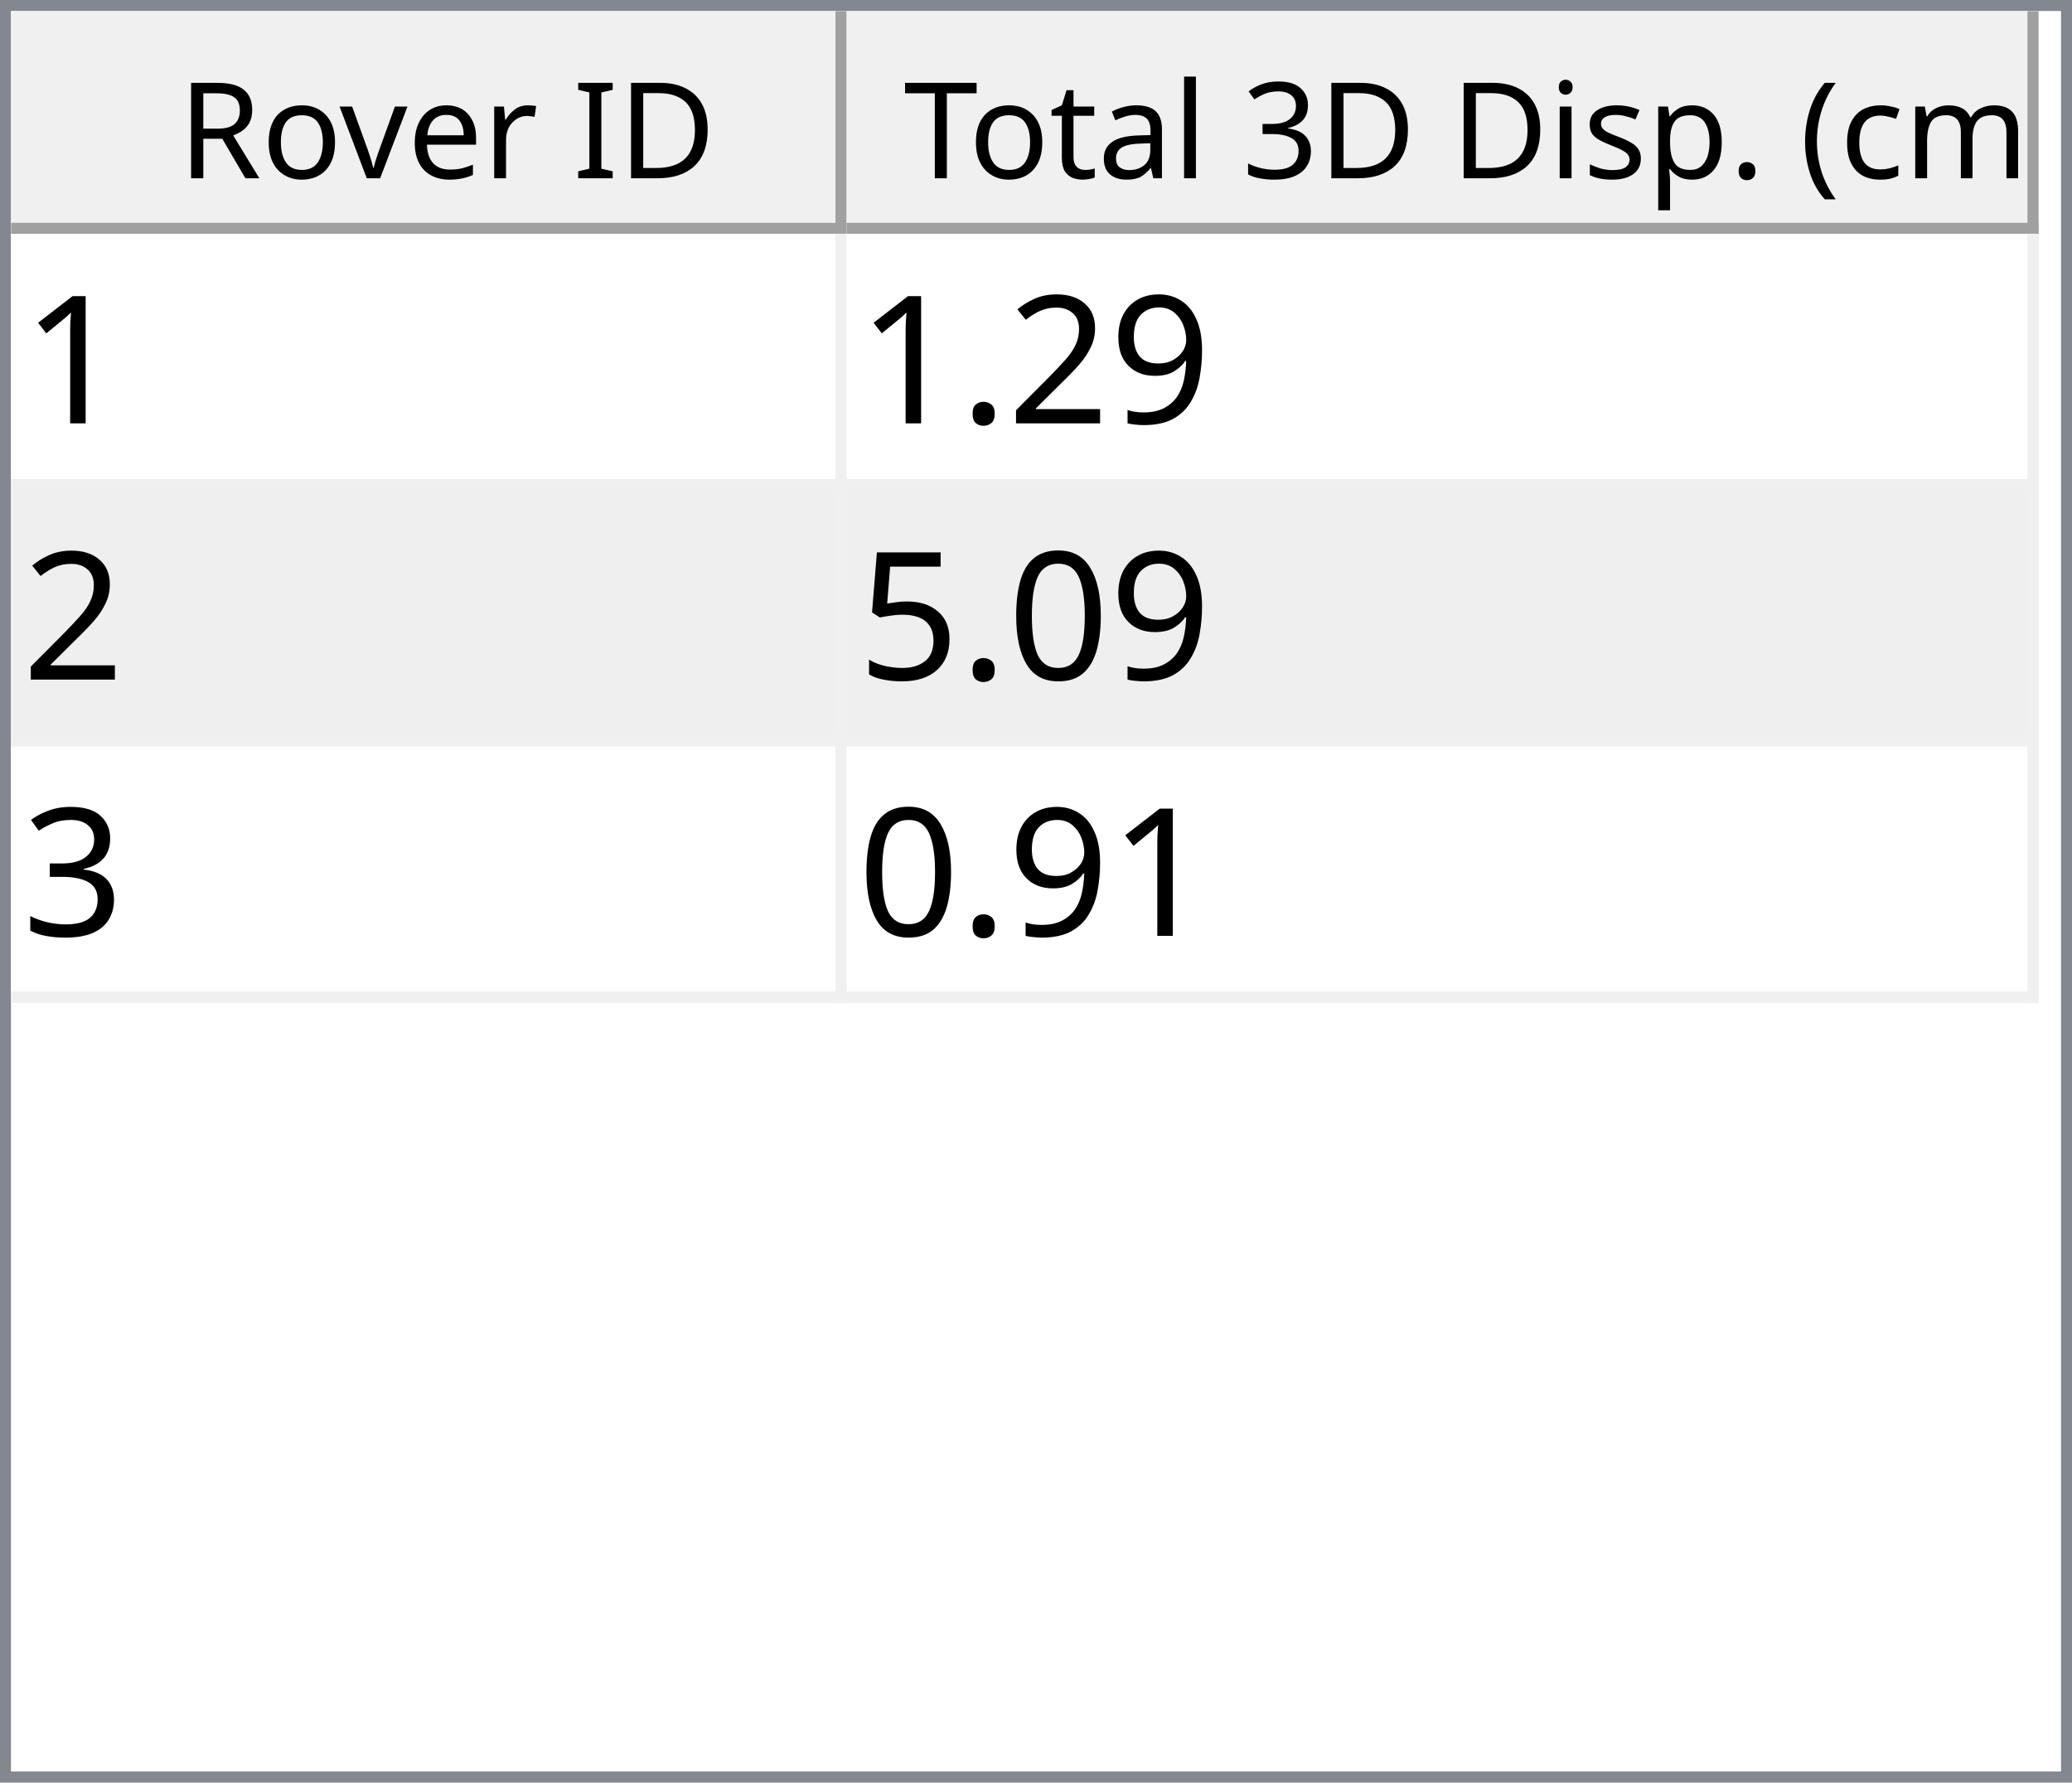
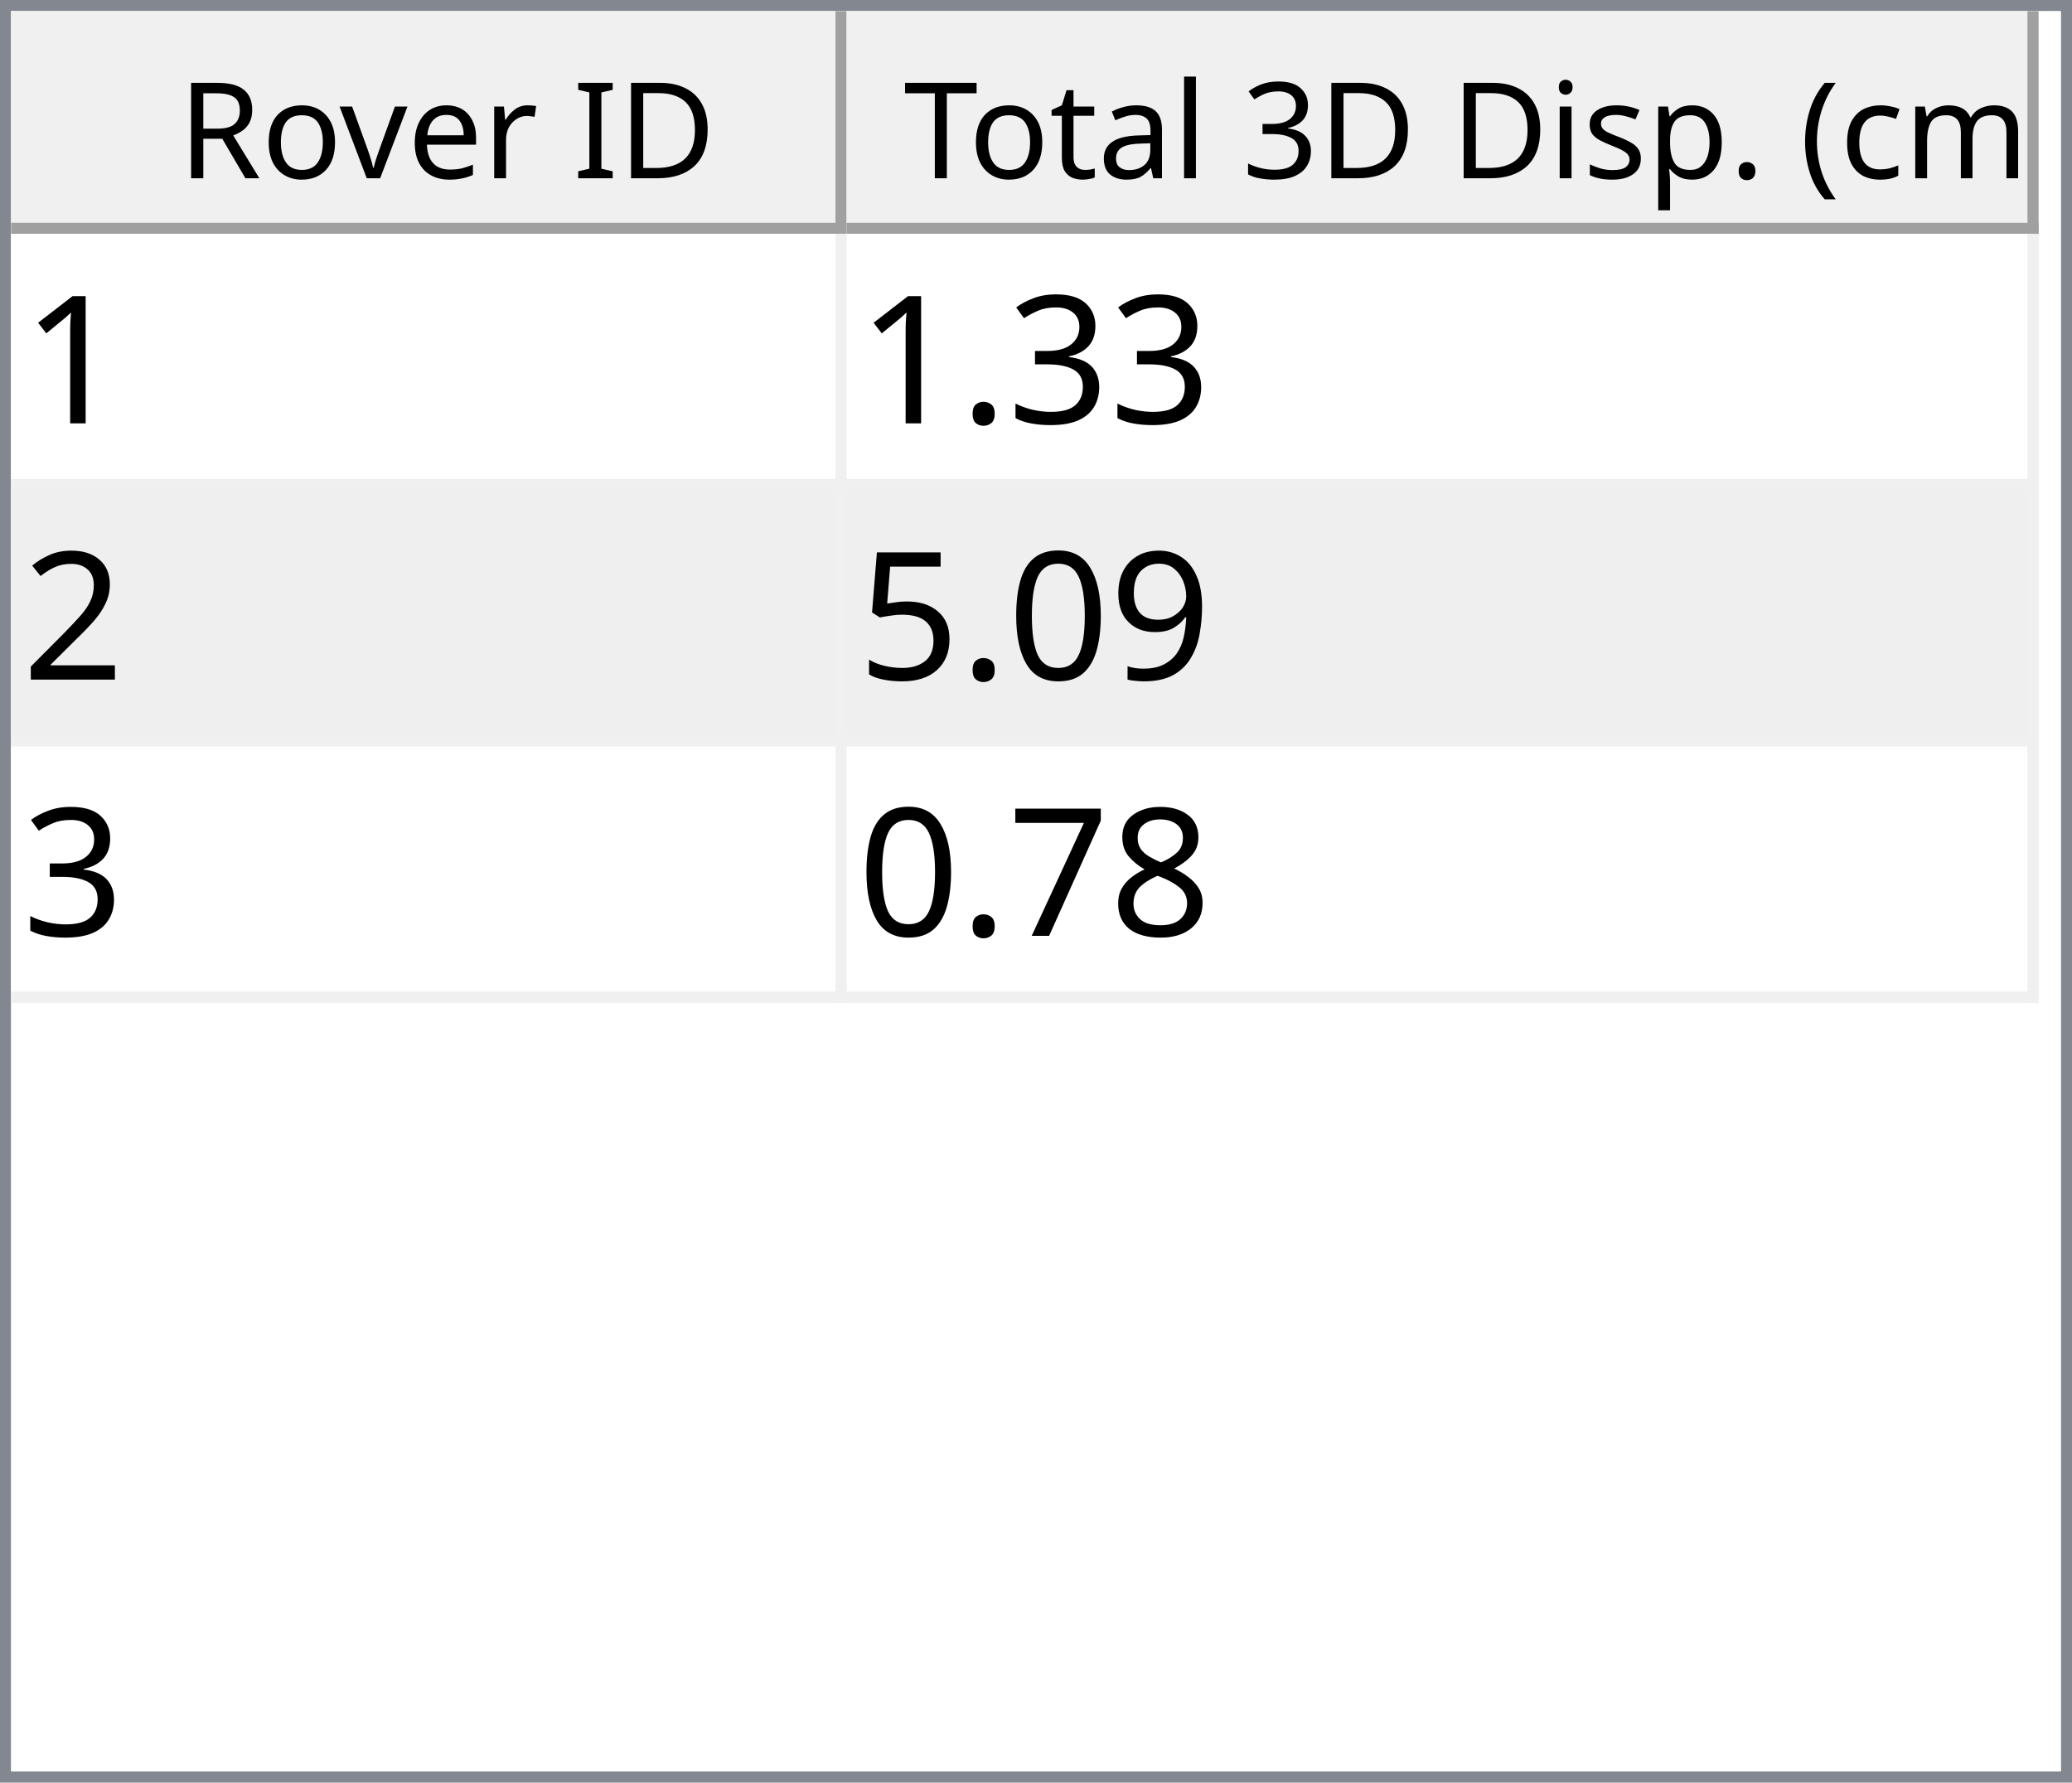
<svg xmlns="http://www.w3.org/2000/svg" style="fill-opacity:1; color-rendering:auto; color-interpolation:auto; text-rendering:auto; stroke:black; stroke-linecap:square; stroke-miterlimit:10; shape-rendering:auto; stroke-opacity:1; fill:black; stroke-dasharray:none; font-weight:normal; stroke-width:1; font-family:'Dialog'; font-style:normal; stroke-linejoin:miter; font-size:12px; stroke-dashoffset:0; image-rendering:auto;" width="186" height="160">
  <defs id="genericDefs" />
  <g>
    <defs id="defs1">
      <clipPath clipPathUnits="userSpaceOnUse" id="clipPath1">
        <path d="M0 0 L186 0 L186 160 L0 160 L0 0 Z" />
      </clipPath>
      <clipPath clipPathUnits="userSpaceOnUse" id="clipPath2">
        <path d="M0 0 L0 160 L186 160 L186 0 Z" />
      </clipPath>
      <clipPath clipPathUnits="userSpaceOnUse" id="clipPath3">
        <path d="M0 0 L0 20 L184 20 L184 0 Z" />
      </clipPath>
      <clipPath clipPathUnits="userSpaceOnUse" id="clipPath4">
        <path d="M0 0 L0 20 L75 20 L75 0 Z" />
      </clipPath>
      <clipPath clipPathUnits="userSpaceOnUse" id="clipPath5">
        <path d="M1 1 L1 19 L74 19 L74 1 Z" />
      </clipPath>
      <clipPath clipPathUnits="userSpaceOnUse" id="clipPath6">
        <path d="M0 0 L0 18 L73 18 L73 0 Z" />
      </clipPath>
      <clipPath clipPathUnits="userSpaceOnUse" id="clipPath7">
        <path d="M-0.5 -0.5 L-0.5 19.5 L74.5 19.5 L74.5 -0.5 Z" />
      </clipPath>
      <clipPath clipPathUnits="userSpaceOnUse" id="clipPath8">
        <path d="M0 0 L0 20 L107 20 L107 0 Z" />
      </clipPath>
      <clipPath clipPathUnits="userSpaceOnUse" id="clipPath9">
        <path d="M1 1 L1 19 L106 19 L106 1 Z" />
      </clipPath>
      <clipPath clipPathUnits="userSpaceOnUse" id="clipPath10">
        <path d="M0 0 L0 18 L105 18 L105 0 Z" />
      </clipPath>
      <clipPath clipPathUnits="userSpaceOnUse" id="clipPath11">
        <path d="M-0.5 -0.5 L-0.5 19.5 L106.5 19.5 L106.5 -0.5 Z" />
      </clipPath>
      <clipPath clipPathUnits="userSpaceOnUse" id="clipPath12">
        <path d="M0 0 L0 138 L184 138 L184 0 Z" />
      </clipPath>
      <clipPath clipPathUnits="userSpaceOnUse" id="clipPath13">
        <path d="M0 0 L0 69 L182 69 L182 0 Z" />
      </clipPath>
      <clipPath clipPathUnits="userSpaceOnUse" id="clipPath14">
        <path d="M-0.5 -0.5 L-0.5 68.5 L181.5 68.5 L181.5 -0.5 Z" />
      </clipPath>
      <clipPath clipPathUnits="userSpaceOnUse" id="clipPath15">
        <path d="M0 0 L0 22 L74 22 L74 0 Z" />
      </clipPath>
      <clipPath clipPathUnits="userSpaceOnUse" id="clipPath16">
        <path d="M0 0 L0 22 L106 22 L106 0 Z" />
      </clipPath>
      <font horiz-adv-x="64.551" id="font1">
        <font-face ascent="107.91" descent="25.098" units-per-em="100" style="font-style:normal; font-family:Segoe UI; font-weight:normal;" />
        <missing-glyph horiz-adv-x="64.551" d="M8.109 0 L8.109 68.266 L56.453 68.266 L56.453 0 L8.109 0 ZM15.328 7.234 L49.219 7.234 L49.219 61.031 L15.328 61.031 L15.328 7.234 Z" />
        <glyph unicode="D" horiz-adv-x="70.117" d="M9.188 0 L9.188 70.016 L28.516 70.016 Q65.531 70.016 65.531 35.891 Q65.531 19.672 55.25 9.836 Q44.969 0 27.734 0 L9.188 0 ZM17.391 62.594 L17.391 7.422 L27.828 7.422 Q41.609 7.422 49.273 14.797 Q56.938 22.172 56.938 35.688 Q56.938 62.594 28.328 62.594 L17.391 62.594 Z" />
        <glyph unicode="I" horiz-adv-x="26.611" d="M17.391 0 L9.188 0 L9.188 70.016 L17.391 70.016 L17.391 0 Z" />
        <glyph unicode=" " horiz-adv-x="27.393" d="" />
        <glyph unicode="r" horiz-adv-x="34.766" d="M34.188 41.891 Q32.078 43.5 28.125 43.5 Q23 43.5 19.555 38.672 Q16.109 33.844 16.109 25.484 L16.109 0 L8.109 0 L8.109 50 L16.109 50 L16.109 39.703 L16.312 39.703 Q18.016 44.969 21.531 47.922 Q25.047 50.875 29.391 50.875 Q32.516 50.875 34.188 50.203 L34.188 41.891 Z" />
        <glyph unicode="e" horiz-adv-x="52.295" d="M48.297 23 L12.984 23 Q13.188 14.656 17.484 10.109 Q21.781 5.562 29.297 5.562 Q37.75 5.562 44.828 11.141 L44.828 3.609 Q38.234 -1.172 27.391 -1.172 Q16.797 -1.172 10.742 5.641 Q4.688 12.453 4.688 24.812 Q4.688 36.469 11.305 43.82 Q17.922 51.172 27.734 51.172 Q37.547 51.172 42.922 44.828 Q48.297 38.484 48.297 27.203 L48.297 23 ZM40.094 29.781 Q40.047 36.719 36.75 40.578 Q33.453 44.438 27.594 44.438 Q21.922 44.438 17.969 40.383 Q14.016 36.328 13.094 29.781 L40.094 29.781 Z" />
        <glyph unicode="v" horiz-adv-x="47.9" d="M47.406 50 L27.484 0 L19.625 0 L0.688 50 L9.469 50 L22.172 13.672 Q23.578 9.672 23.922 6.688 L24.125 6.688 Q24.609 10.453 25.688 13.484 L38.969 50 L47.406 50 Z" />
        <glyph unicode="o" horiz-adv-x="58.594" d="M29 -1.172 Q17.922 -1.172 11.305 5.836 Q4.688 12.844 4.688 24.422 Q4.688 37.016 11.57 44.094 Q18.453 51.172 30.172 51.172 Q41.359 51.172 47.633 44.289 Q53.906 37.406 53.906 25.203 Q53.906 13.234 47.141 6.031 Q40.375 -1.172 29 -1.172 ZM29.594 44.438 Q21.875 44.438 17.383 39.188 Q12.891 33.938 12.891 24.703 Q12.891 15.828 17.43 10.695 Q21.969 5.562 29.594 5.562 Q37.359 5.562 41.531 10.594 Q45.703 15.625 45.703 24.906 Q45.703 34.281 41.531 39.359 Q37.359 44.438 29.594 44.438 Z" />
        <glyph unicode="R" horiz-adv-x="59.814" d="M59.375 0 L49.609 0 L37.891 19.625 Q36.281 22.359 34.766 24.289 Q33.25 26.219 31.664 27.438 Q30.078 28.656 28.25 29.219 Q26.422 29.781 24.125 29.781 L17.391 29.781 L17.391 0 L9.188 0 L9.188 70.016 L30.078 70.016 Q34.672 70.016 38.555 68.867 Q42.438 67.719 45.289 65.375 Q48.141 63.031 49.758 59.547 Q51.375 56.062 51.375 51.375 Q51.375 47.703 50.273 44.656 Q49.172 41.609 47.148 39.211 Q45.125 36.812 42.266 35.133 Q39.406 33.453 35.844 32.516 L35.844 32.328 Q37.594 31.547 38.891 30.547 Q40.188 29.547 41.359 28.18 Q42.531 26.812 43.68 25.078 Q44.828 23.344 46.234 21.047 L59.375 0 ZM17.391 62.594 L17.391 37.203 L28.516 37.203 Q31.594 37.203 34.203 38.133 Q36.812 39.062 38.719 40.797 Q40.625 42.531 41.703 45.047 Q42.781 47.562 42.781 50.688 Q42.781 56.297 39.141 59.445 Q35.5 62.594 28.609 62.594 L17.391 62.594 Z" />
        <glyph unicode=")" horiz-adv-x="30.176" d="M8.297 -15.922 L1.172 -15.922 Q16.406 2.344 16.406 26.812 Q16.406 51.469 1.078 70.016 L8.297 70.016 Q23.531 52.156 23.531 26.703 Q23.531 1.375 8.297 -15.922 Z" />
        <glyph unicode="m" horiz-adv-x="86.133" d="M79.109 0 L71.094 0 L71.094 28.719 Q71.094 37.016 68.531 40.727 Q65.969 44.438 59.906 44.438 Q54.781 44.438 51.195 39.75 Q47.609 35.062 47.609 28.516 L47.609 0 L39.594 0 L39.594 29.688 Q39.594 44.438 28.219 44.438 Q22.953 44.438 19.531 40.016 Q16.109 35.594 16.109 28.516 L16.109 0 L8.109 0 L8.109 50 L16.109 50 L16.109 42.094 L16.312 42.094 Q21.625 51.172 31.844 51.172 Q36.969 51.172 40.773 48.312 Q44.578 45.453 46 40.828 Q51.562 51.172 62.594 51.172 Q79.109 51.172 79.109 30.812 L79.109 0 Z" />
        <glyph unicode="c" horiz-adv-x="46.191" d="M42.188 2.297 Q36.422 -1.172 28.516 -1.172 Q17.828 -1.172 11.258 5.789 Q4.688 12.75 4.688 23.828 Q4.688 36.188 11.766 43.68 Q18.844 51.172 30.672 51.172 Q37.25 51.172 42.281 48.734 L42.281 40.531 Q36.719 44.438 30.375 44.438 Q22.703 44.438 17.797 38.945 Q12.891 33.453 12.891 24.516 Q12.891 15.719 17.508 10.641 Q22.125 5.562 29.891 5.562 Q36.422 5.562 42.188 9.906 L42.188 2.297 Z" />
        <glyph unicode="(" horiz-adv-x="30.176" d="M29.109 -15.922 L21.969 -15.922 Q6.844 1.375 6.844 26.703 Q6.844 52.156 21.969 70.016 L29.203 70.016 Q13.875 51.469 13.875 26.812 Q13.875 2.344 29.109 -15.922 Z" />
        <glyph unicode="." horiz-adv-x="21.68" d="M10.891 -1.078 Q8.641 -1.078 7.055 0.539 Q5.469 2.156 5.469 4.391 Q5.469 6.641 7.055 8.273 Q8.641 9.906 10.891 9.906 Q13.188 9.906 14.797 8.273 Q16.406 6.641 16.406 4.391 Q16.406 2.156 14.797 0.539 Q13.188 -1.078 10.891 -1.078 Z" />
        <glyph unicode="p" horiz-adv-x="58.789" d="M16.312 7.234 L16.109 7.234 L16.109 -23 L8.109 -23 L8.109 50 L16.109 50 L16.109 41.219 L16.312 41.219 Q22.219 51.172 33.594 51.172 Q43.266 51.172 48.688 44.461 Q54.109 37.75 54.109 26.469 Q54.109 13.922 48 6.375 Q41.891 -1.172 31.297 -1.172 Q21.578 -1.172 16.312 7.234 ZM16.109 27.391 L16.109 20.406 Q16.109 14.203 20.141 9.883 Q24.172 5.562 30.375 5.562 Q37.641 5.562 41.773 11.133 Q45.906 16.703 45.906 26.609 Q45.906 34.969 42.047 39.703 Q38.188 44.438 31.594 44.438 Q24.609 44.438 20.359 39.578 Q16.109 34.719 16.109 27.391 Z" />
        <glyph unicode="s" horiz-adv-x="42.432" d="M5.078 1.812 L5.078 10.406 Q11.625 5.562 19.484 5.562 Q30.031 5.562 30.031 12.594 Q30.031 14.594 29.125 15.992 Q28.219 17.391 26.68 18.461 Q25.141 19.531 23.07 20.383 Q21 21.234 18.609 22.172 Q15.281 23.484 12.766 24.828 Q10.25 26.172 8.57 27.859 Q6.891 29.547 6.031 31.695 Q5.172 33.844 5.172 36.719 Q5.172 40.234 6.789 42.945 Q8.406 45.656 11.086 47.484 Q13.766 49.312 17.211 50.242 Q20.656 51.172 24.312 51.172 Q30.812 51.172 35.938 48.922 L35.938 40.828 Q30.422 44.438 23.25 44.438 Q21 44.438 19.195 43.922 Q17.391 43.406 16.094 42.477 Q14.797 41.547 14.086 40.258 Q13.375 38.969 13.375 37.406 Q13.375 35.453 14.086 34.133 Q14.797 32.812 16.164 31.789 Q17.531 30.766 19.484 29.938 Q21.438 29.109 23.922 28.125 Q27.25 26.859 29.883 25.516 Q32.516 24.172 34.375 22.484 Q36.234 20.797 37.234 18.602 Q38.234 16.406 38.234 13.375 Q38.234 9.672 36.602 6.938 Q34.969 4.203 32.234 2.398 Q29.5 0.594 25.93 -0.289 Q22.359 -1.172 18.453 -1.172 Q10.75 -1.172 5.078 1.812 Z" />
        <glyph unicode="i" horiz-adv-x="24.219" d="M12.203 62.703 Q10.062 62.703 8.547 64.164 Q7.031 65.625 7.031 67.875 Q7.031 70.125 8.547 71.609 Q10.062 73.094 12.203 73.094 Q14.406 73.094 15.945 71.609 Q17.484 70.125 17.484 67.875 Q17.484 65.719 15.945 64.211 Q14.406 62.703 12.203 62.703 ZM16.109 0 L8.109 0 L8.109 50 L16.109 50 L16.109 0 Z" />
        <glyph unicode="3" horiz-adv-x="53.906" d="M46.531 19.828 Q46.531 15.094 44.75 11.211 Q42.969 7.328 39.719 4.57 Q36.469 1.812 31.93 0.297 Q27.391 -1.219 21.922 -1.219 Q11.922 -1.219 6 2.594 L6 11.188 Q13.094 5.609 22.219 5.609 Q25.875 5.609 28.828 6.539 Q31.781 7.469 33.906 9.227 Q36.031 10.984 37.18 13.477 Q38.328 15.969 38.328 19.094 Q38.328 32.812 18.797 32.812 L12.984 32.812 L12.984 39.594 L18.5 39.594 Q35.797 39.594 35.797 52.484 Q35.797 64.406 22.609 64.406 Q15.188 64.406 8.688 59.422 L8.688 67.188 Q15.375 71.188 24.609 71.188 Q29 71.188 32.57 69.969 Q36.141 68.75 38.68 66.555 Q41.219 64.359 42.609 61.281 Q44 58.203 44 54.5 Q44 40.672 30.031 36.719 L30.031 36.531 Q33.594 36.141 36.625 34.797 Q39.656 33.453 41.852 31.305 Q44.047 29.156 45.289 26.25 Q46.531 23.344 46.531 19.828 Z" />
        <glyph unicode="l" horiz-adv-x="24.219" d="M16.109 0 L8.109 0 L8.109 74.031 L16.109 74.031 L16.109 0 Z" />
        <glyph unicode="a" horiz-adv-x="50.879" d="M43.891 0 L35.891 0 L35.891 7.812 L35.688 7.812 Q30.469 -1.172 20.312 -1.172 Q12.844 -1.172 8.617 2.781 Q4.391 6.734 4.391 13.281 Q4.391 27.297 20.906 29.594 L35.891 31.688 Q35.891 44.438 25.594 44.438 Q16.547 44.438 9.281 38.281 L9.281 46.484 Q16.656 51.172 26.266 51.172 Q43.891 51.172 43.891 32.516 L43.891 0 ZM35.891 25.297 L23.828 23.641 Q18.266 22.859 15.43 20.875 Q12.594 18.891 12.594 13.875 Q12.594 10.203 15.211 7.883 Q17.828 5.562 22.172 5.562 Q28.125 5.562 32.008 9.742 Q35.891 13.922 35.891 20.312 L35.891 25.297 Z" />
        <glyph unicode="t" horiz-adv-x="33.887" d="M31.297 0.484 Q28.469 -1.078 23.828 -1.078 Q10.688 -1.078 10.688 13.578 L10.688 43.172 L2.094 43.172 L2.094 50 L10.688 50 L10.688 62.203 L18.703 64.797 L18.703 50 L31.297 50 L31.297 43.172 L18.703 43.172 L18.703 14.984 Q18.703 9.969 20.414 7.82 Q22.125 5.672 26.078 5.672 Q29.109 5.672 31.297 7.328 L31.297 0.484 Z" />
        <glyph unicode="T" horiz-adv-x="52.393" d="M50.594 62.594 L30.375 62.594 L30.375 0 L22.172 0 L22.172 62.594 L2 62.594 L2 70.016 L50.594 70.016 L50.594 62.594 Z" />
      </font>
      <font horiz-adv-x="75.0" id="font2">
        <font-face ascent="100.537" descent="21.973" units-per-em="100" style="font-style:normal; font-family:sans-serif; font-weight:normal;" />
        <missing-glyph horiz-adv-x="75.0" d="M12.5 0 L12.5 62.5 L62.5 62.5 L62.5 0 L12.5 0 ZM14.062 1.562 L60.938 1.562 L60.938 60.938 L14.062 60.938 L14.062 1.562 Z" />
        <glyph unicode="1" horiz-adv-x="55.615" d="M37.25 0 L28.469 0 L28.469 56 Q25.297 52.984 20.141 49.953 Q14.984 46.922 10.891 45.406 L10.891 53.906 Q18.266 57.375 23.781 62.305 Q29.297 67.234 31.594 71.875 L37.25 71.875 L37.25 0 Z" />
+         <glyph unicode="3" horiz-adv-x="55.615" d="M4.203 18.891 L12.984 20.062 Q14.5 12.594 18.141 9.297 Q21.781 6 27 6 Q33.203 6 37.477 10.297 Q41.75 14.594 41.75 20.953 Q41.75 27 37.797 30.93 Q33.844 34.859 27.734 34.859 Q25.25 34.859 21.531 33.891 L22.516 41.609 Q23.391 41.5 23.922 41.5 Q29.547 41.5 34.039 44.43 Q38.531 47.359 38.531 53.469 Q38.531 58.297 35.258 61.477 Q31.984 64.656 26.812 64.656 Q21.688 64.656 18.266 61.43 Q14.844 58.203 13.875 51.766 L5.078 53.328 Q6.688 62.156 12.398 67.016 Q18.109 71.875 26.609 71.875 Q32.469 71.875 37.398 69.359 Q42.328 66.844 44.945 62.5 Q47.562 58.156 47.562 53.266 Q47.562 48.641 45.07 44.828 Q42.578 41.016 37.703 38.766 Q44.047 37.312 47.562 32.695 Q51.078 28.078 51.078 21.141 Q51.078 11.766 44.242 5.25 Q37.406 -1.266 26.953 -1.266 Q17.531 -1.266 11.305 4.352 Q5.078 9.969 4.203 18.891 Z" />
+         <glyph unicode="." horiz-adv-x="27.783" d="M9.078 0 L9.078 10.016 L19.094 10.016 L19.094 0 L9.078 0 Z" />
+         <glyph unicode="2" horiz-adv-x="55.615" d="M50.344 8.453 L50.344 0 L3.031 0 Q2.938 3.172 4.047 6.109 Q5.859 10.938 9.836 15.625 Q13.812 20.312 21.344 26.469 Q33.016 36.031 37.117 41.625 Q41.219 47.219 41.219 52.203 Q41.219 57.422 37.477 61.008 Q33.734 64.594 27.734 64.594 Q21.391 64.594 17.578 60.789 Q13.766 56.984 13.719 50.25 L4.688 51.172 Q5.609 61.281 11.664 66.578 Q17.719 71.875 27.938 71.875 Q38.234 71.875 44.242 66.164 Q50.25 60.453 50.25 52 Q50.25 47.703 48.492 43.555 Q46.734 39.406 42.656 34.812 Q38.578 30.219 29.109 22.219 Q21.188 15.578 18.945 13.211 Q16.703 10.844 15.234 8.453 L50.344 8.453 Z" />
        <glyph unicode="9" horiz-adv-x="55.615" d="M5.469 16.547 L13.922 17.328 Q14.984 11.375 18.016 8.688 Q21.047 6 25.781 6 Q29.828 6 32.883 7.859 Q35.938 9.719 37.891 12.82 Q39.844 15.922 41.164 21.195 Q42.484 26.469 42.484 31.938 Q42.484 32.516 42.438 33.688 Q39.797 29.5 35.234 26.883 Q30.672 24.266 25.344 24.266 Q16.453 24.266 10.305 30.711 Q4.156 37.156 4.156 47.703 Q4.156 58.594 10.578 65.234 Q17 71.875 26.656 71.875 Q33.641 71.875 39.43 68.117 Q45.219 64.359 48.219 57.398 Q51.219 50.438 51.219 37.25 Q51.219 23.531 48.242 15.406 Q45.266 7.281 39.383 3.031 Q33.5 -1.219 25.594 -1.219 Q17.188 -1.219 11.867 3.445 Q6.547 8.109 5.469 16.547 ZM41.453 48.141 Q41.453 55.719 37.43 60.156 Q33.406 64.594 27.734 64.594 Q21.875 64.594 17.531 59.812 Q13.188 55.031 13.188 47.406 Q13.188 40.578 17.312 36.305 Q21.438 32.031 27.484 32.031 Q33.594 32.031 37.523 36.305 Q41.453 40.578 41.453 48.141 Z" />
-         <glyph unicode="2" horiz-adv-x="55.615" d="M50.344 8.453 L50.344 0 L3.031 0 Q2.938 3.172 4.047 6.109 Q5.859 10.938 9.836 15.625 Q13.812 20.312 21.344 26.469 Q33.016 36.031 37.117 41.625 Q41.219 47.219 41.219 52.203 Q41.219 57.422 37.477 61.008 Q33.734 64.594 27.734 64.594 Q21.391 64.594 17.578 60.789 Q13.766 56.984 13.719 50.25 L4.688 51.172 Q5.609 61.281 11.664 66.578 Q17.719 71.875 27.938 71.875 Q38.234 71.875 44.242 66.164 Q50.25 60.453 50.25 52 Q50.25 47.703 48.492 43.555 Q46.734 39.406 42.656 34.812 Q38.578 30.219 29.109 22.219 Q21.188 15.578 18.945 13.211 Q16.703 10.844 15.234 8.453 L50.344 8.453 Z" />
-         <glyph unicode="." horiz-adv-x="27.783" d="M9.078 0 L9.078 10.016 L19.094 10.016 L19.094 0 L9.078 0 Z" />
        <glyph unicode="0" horiz-adv-x="55.615" d="M4.156 35.297 Q4.156 48 6.766 55.742 Q9.375 63.484 14.523 67.68 Q19.672 71.875 27.484 71.875 Q33.25 71.875 37.594 69.555 Q41.938 67.234 44.773 62.867 Q47.609 58.5 49.219 52.227 Q50.828 45.953 50.828 35.297 Q50.828 22.703 48.242 14.969 Q45.656 7.234 40.508 3.008 Q35.359 -1.219 27.484 -1.219 Q17.141 -1.219 11.234 6.203 Q4.156 15.141 4.156 35.297 ZM13.188 35.297 Q13.188 17.672 17.312 11.836 Q21.438 6 27.484 6 Q33.547 6 37.672 11.859 Q41.797 17.719 41.797 35.297 Q41.797 52.984 37.672 58.789 Q33.547 64.594 27.391 64.594 Q21.344 64.594 17.719 59.469 Q13.188 52.938 13.188 35.297 Z" />
        <glyph unicode="5" horiz-adv-x="55.615" d="M4.156 18.75 L13.375 19.531 Q14.406 12.797 18.141 9.398 Q21.875 6 27.156 6 Q33.5 6 37.891 10.789 Q42.281 15.578 42.281 23.484 Q42.281 31 38.062 35.352 Q33.844 39.703 27 39.703 Q22.75 39.703 19.336 37.773 Q15.922 35.844 13.969 32.766 L5.719 33.844 L12.641 70.609 L48.25 70.609 L48.25 62.203 L19.672 62.203 L15.828 42.969 Q22.266 47.469 29.344 47.469 Q38.719 47.469 45.164 40.969 Q51.609 34.469 51.609 24.266 Q51.609 14.547 45.953 7.469 Q39.062 -1.219 27.156 -1.219 Q17.391 -1.219 11.211 4.25 Q5.031 9.719 4.156 18.75 Z" />
-         <glyph unicode="3" horiz-adv-x="55.615" d="M4.203 18.891 L12.984 20.062 Q14.5 12.594 18.141 9.297 Q21.781 6 27 6 Q33.203 6 37.477 10.297 Q41.75 14.594 41.75 20.953 Q41.75 27 37.797 30.93 Q33.844 34.859 27.734 34.859 Q25.25 34.859 21.531 33.891 L22.516 41.609 Q23.391 41.5 23.922 41.5 Q29.547 41.5 34.039 44.43 Q38.531 47.359 38.531 53.469 Q38.531 58.297 35.258 61.477 Q31.984 64.656 26.812 64.656 Q21.688 64.656 18.266 61.43 Q14.844 58.203 13.875 51.766 L5.078 53.328 Q6.688 62.156 12.398 67.016 Q18.109 71.875 26.609 71.875 Q32.469 71.875 37.398 69.359 Q42.328 66.844 44.945 62.5 Q47.562 58.156 47.562 53.266 Q47.562 48.641 45.07 44.828 Q42.578 41.016 37.703 38.766 Q44.047 37.312 47.562 32.695 Q51.078 28.078 51.078 21.141 Q51.078 11.766 44.242 5.25 Q37.406 -1.266 26.953 -1.266 Q17.531 -1.266 11.305 4.352 Q5.078 9.969 4.203 18.891 Z" />
+         <glyph unicode="8" horiz-adv-x="55.615" d="M17.672 38.812 Q12.203 40.828 9.57 44.539 Q6.938 48.25 6.938 53.422 Q6.938 61.234 12.555 66.555 Q18.172 71.875 27.484 71.875 Q36.859 71.875 42.578 66.43 Q48.297 60.984 48.297 53.172 Q48.297 48.188 45.68 44.508 Q43.062 40.828 37.75 38.812 Q44.344 36.672 47.781 31.883 Q51.219 27.094 51.219 20.453 Q51.219 11.281 44.727 5.031 Q38.234 -1.219 27.641 -1.219 Q17.047 -1.219 10.547 5.055 Q4.047 11.328 4.047 20.703 Q4.047 27.688 7.594 32.398 Q11.141 37.109 17.672 38.812 ZM15.922 53.719 Q15.922 48.641 19.195 45.414 Q22.469 42.188 27.688 42.188 Q32.766 42.188 36.016 45.383 Q39.266 48.578 39.266 53.219 Q39.266 58.062 35.914 61.359 Q32.562 64.656 27.594 64.656 Q22.562 64.656 19.242 61.43 Q15.922 58.203 15.922 53.719 ZM13.094 20.656 Q13.094 16.891 14.875 13.375 Q16.656 9.859 20.172 7.93 Q23.688 6 27.734 6 Q34.031 6 38.133 10.055 Q42.234 14.109 42.234 20.359 Q42.234 26.703 38.016 30.859 Q33.797 35.016 27.438 35.016 Q21.234 35.016 17.164 30.914 Q13.094 26.812 13.094 20.656 Z" />
+         <glyph unicode="7" horiz-adv-x="55.615" d="M4.734 62.203 L4.734 70.656 L51.078 70.656 L51.078 63.812 Q44.234 56.547 37.523 44.484 Q30.812 32.422 27.156 19.672 Q24.516 10.688 23.781 0 L14.75 0 Q14.891 8.453 18.062 20.414 Q21.234 32.375 27.172 43.484 Q33.109 54.594 39.797 62.203 L4.734 62.203 Z" />
      </font>
    </defs>
    <g style="fill:white; stroke:white;">
      <rect x="0" y="0" width="186" style="clip-path:url(#clipPath1); stroke:none;" height="160" />
    </g>
    <g style="fill:white; text-rendering:optimizeSpeed; color-rendering:optimizeSpeed; image-rendering:optimizeSpeed; shape-rendering:crispEdges; stroke:white; color-interpolation:sRGB;">
      <rect x="0" width="186" height="160" y="0" style="stroke:none;" />
      <path style="stroke:none;" d="M0 160 L186 160 L186 0 L0 0 Z" />
    </g>
    <g style="fill:rgb(240,240,240); font-family:'Segoe UI'; stroke:rgb(240,240,240);">
      <rect x="0" y="0" width="186" style="clip-path:url(#clipPath2); stroke:none;" height="160" />
    </g>
    <g style="fill:rgb(130,135,144); font-family:'Segoe UI'; stroke:rgb(130,135,144);">
      <path d="M0 0 L186 0 L186 160 L0 160 L0 0 ZM1 1 L185 1 L185 159 L1 159 L1 1 Z" style="fill-rule:evenodd; clip-path:url(#clipPath2); stroke:none;" />
    </g>
    <g style="fill:white; font-family:'Segoe UI'; stroke:white;" transform="translate(1,1)">
      <rect x="0" y="0" width="184" style="clip-path:url(#clipPath3); stroke:none;" height="20" />
    </g>
    <g style="fill:rgb(240,240,240); font-family:'Segoe UI'; stroke:rgb(240,240,240);" transform="translate(1,1)">
      <rect x="0" y="0" width="75" style="clip-path:url(#clipPath4); stroke:none;" height="20" />
    </g>
    <g style="font-family:'Segoe UI';" transform="translate(2,2)">
      <text x="14" xml:space="preserve" y="14" style="clip-path:url(#clipPath6); stroke:none;">Rover ID</text>
    </g>
    <g style="fill:rgb(160,160,160); font-family:'Segoe UI'; stroke:rgb(160,160,160); stroke-linejoin:bevel;" transform="translate(1.5,1.5)">
      <line x1="74" x2="74" y1="0" style="fill:none; clip-path:url(#clipPath7);" y2="19" />
    </g>
    <g style="fill:rgb(160,160,160); font-family:'Segoe UI'; stroke:rgb(160,160,160); stroke-linejoin:bevel;" transform="matrix(1,0,0,1,1,1) translate(0.5,0.5)">
      <line x1="0" x2="74" y1="19" style="fill:none; clip-path:url(#clipPath7);" y2="19" />
    </g>
    <g style="fill:rgb(240,240,240); font-family:'Segoe UI'; stroke:rgb(240,240,240);" transform="translate(76,1)">
      <rect x="0" y="0" width="107" style="clip-path:url(#clipPath8); stroke:none;" height="20" />
    </g>
    <g style="font-family:'Segoe UI';" transform="translate(77,2)">
      <text x="1" xml:space="preserve" y="14" style="clip-path:url(#clipPath10); stroke:none;"> Total 3D Disp. (cm)</text>
    </g>
    <g style="fill:rgb(160,160,160); font-family:'Segoe UI'; stroke:rgb(160,160,160); stroke-linejoin:bevel;" transform="translate(76.5,1.5)">
      <line x1="106" x2="106" y1="0" style="fill:none; clip-path:url(#clipPath11);" y2="19" />
    </g>
    <g style="fill:rgb(160,160,160); font-family:'Segoe UI'; stroke:rgb(160,160,160); stroke-linejoin:bevel;" transform="matrix(1,0,0,1,76,1) translate(0.5,0.5)">
      <line x1="0" x2="106" y1="19" style="fill:none; clip-path:url(#clipPath11);" y2="19" />
    </g>
    <g style="fill:white; font-family:'Segoe UI'; stroke:white;" transform="translate(1,21)">
      <rect x="0" y="0" width="184" style="clip-path:url(#clipPath12); stroke:none;" height="138" />
    </g>
    <g style="fill:rgb(240,240,240); font-size:16px; font-family:sans-serif; stroke:rgb(240,240,240);" transform="translate(1,21)">
      <rect x="0" y="0" width="182" style="clip-path:url(#clipPath13); stroke:none;" height="69" />
      <line transform="translate(0.5,0.5)" x1="0" x2="181" y1="22" style="clip-path:url(#clipPath14); fill:none; stroke-linejoin:bevel;" y2="22" />
    </g>
    <g transform="matrix(1,0,0,1,1,21) translate(0.5,0.5)" style="fill:rgb(240,240,240); font-size:16px; font-family:sans-serif; stroke:rgb(240,240,240); stroke-linejoin:bevel;">
      <line x1="0" x2="181" y1="45" style="fill:none; clip-path:url(#clipPath14);" y2="45" />
    </g>
    <g transform="matrix(1,0,0,1,1,21) translate(0.5,0.5)" style="fill:rgb(240,240,240); font-size:16px; font-family:sans-serif; stroke:rgb(240,240,240); stroke-linejoin:bevel;">
      <line x1="0" x2="181" y1="68" style="fill:none; clip-path:url(#clipPath14);" y2="68" />
    </g>
    <g transform="matrix(1,0,0,1,1,21) translate(0.5,0.5)" style="fill:rgb(240,240,240); font-size:16px; font-family:sans-serif; stroke:rgb(240,240,240); stroke-linejoin:bevel;">
      <line x1="74" x2="74" y1="0" style="fill:none; clip-path:url(#clipPath14);" y2="68" />
    </g>
    <g transform="matrix(1,0,0,1,1,21) translate(0.5,0.5)" style="fill:rgb(240,240,240); font-size:16px; font-family:sans-serif; stroke:rgb(240,240,240); stroke-linejoin:bevel;">
      <line x1="181" x2="181" y1="0" style="fill:none; clip-path:url(#clipPath14);" y2="68" />
    </g>
    <g style="fill:white; font-size:16px; font-family:sans-serif; stroke:white;" transform="matrix(1,0,0,1,1,21)">
      <rect x="0" y="0" width="74" style="clip-path:url(#clipPath15); stroke:none;" height="22" />
      <text x="1" y="17" style="fill:black; clip-path:url(#clipPath15); stroke:none;" xml:space="preserve">1</text>
    </g>
    <g style="fill:white; font-size:16px; font-family:sans-serif; stroke:white;" transform="matrix(1,0,0,1,1,21) translate(75,0)">
      <rect x="0" y="0" width="106" style="clip-path:url(#clipPath16); stroke:none;" height="22" />
-       <text x="1" y="17" style="fill:black; clip-path:url(#clipPath16); stroke:none;" xml:space="preserve">1.29</text>
+       <text x="1" y="17" style="fill:black; clip-path:url(#clipPath16); stroke:none;" xml:space="preserve">1.33</text>
    </g>
    <g style="fill:rgb(239,239,239); font-size:16px; font-family:sans-serif; stroke:rgb(239,239,239);" transform="matrix(1,0,0,1,1,21) translate(0,23)">
      <rect x="0" y="0" width="74" style="clip-path:url(#clipPath15); stroke:none;" height="22" />
      <text x="1" y="17" style="fill:black; clip-path:url(#clipPath15); stroke:none;" xml:space="preserve">2</text>
    </g>
    <g style="fill:rgb(239,239,239); font-size:16px; font-family:sans-serif; stroke:rgb(239,239,239);" transform="matrix(1,0,0,1,1,21) translate(75,23)">
      <rect x="0" y="0" width="106" style="clip-path:url(#clipPath16); stroke:none;" height="22" />
      <text x="1" y="17" style="fill:black; clip-path:url(#clipPath16); stroke:none;" xml:space="preserve">5.09</text>
    </g>
    <g style="fill:white; font-size:16px; font-family:sans-serif; stroke:white;" transform="matrix(1,0,0,1,1,21) translate(0,46)">
      <rect x="0" y="0" width="74" style="clip-path:url(#clipPath15); stroke:none;" height="22" />
      <text x="1" y="17" style="fill:black; clip-path:url(#clipPath15); stroke:none;" xml:space="preserve">3</text>
    </g>
    <g style="fill:white; font-size:16px; font-family:sans-serif; stroke:white;" transform="matrix(1,0,0,1,1,21) translate(75,46)">
      <rect x="0" y="0" width="106" style="clip-path:url(#clipPath16); stroke:none;" height="22" />
-       <text x="1" y="17" style="fill:black; clip-path:url(#clipPath16); stroke:none;" xml:space="preserve">0.91</text>
+       <text x="1" y="17" style="fill:black; clip-path:url(#clipPath16); stroke:none;" xml:space="preserve">0.78</text>
    </g>
  </g>
</svg>
